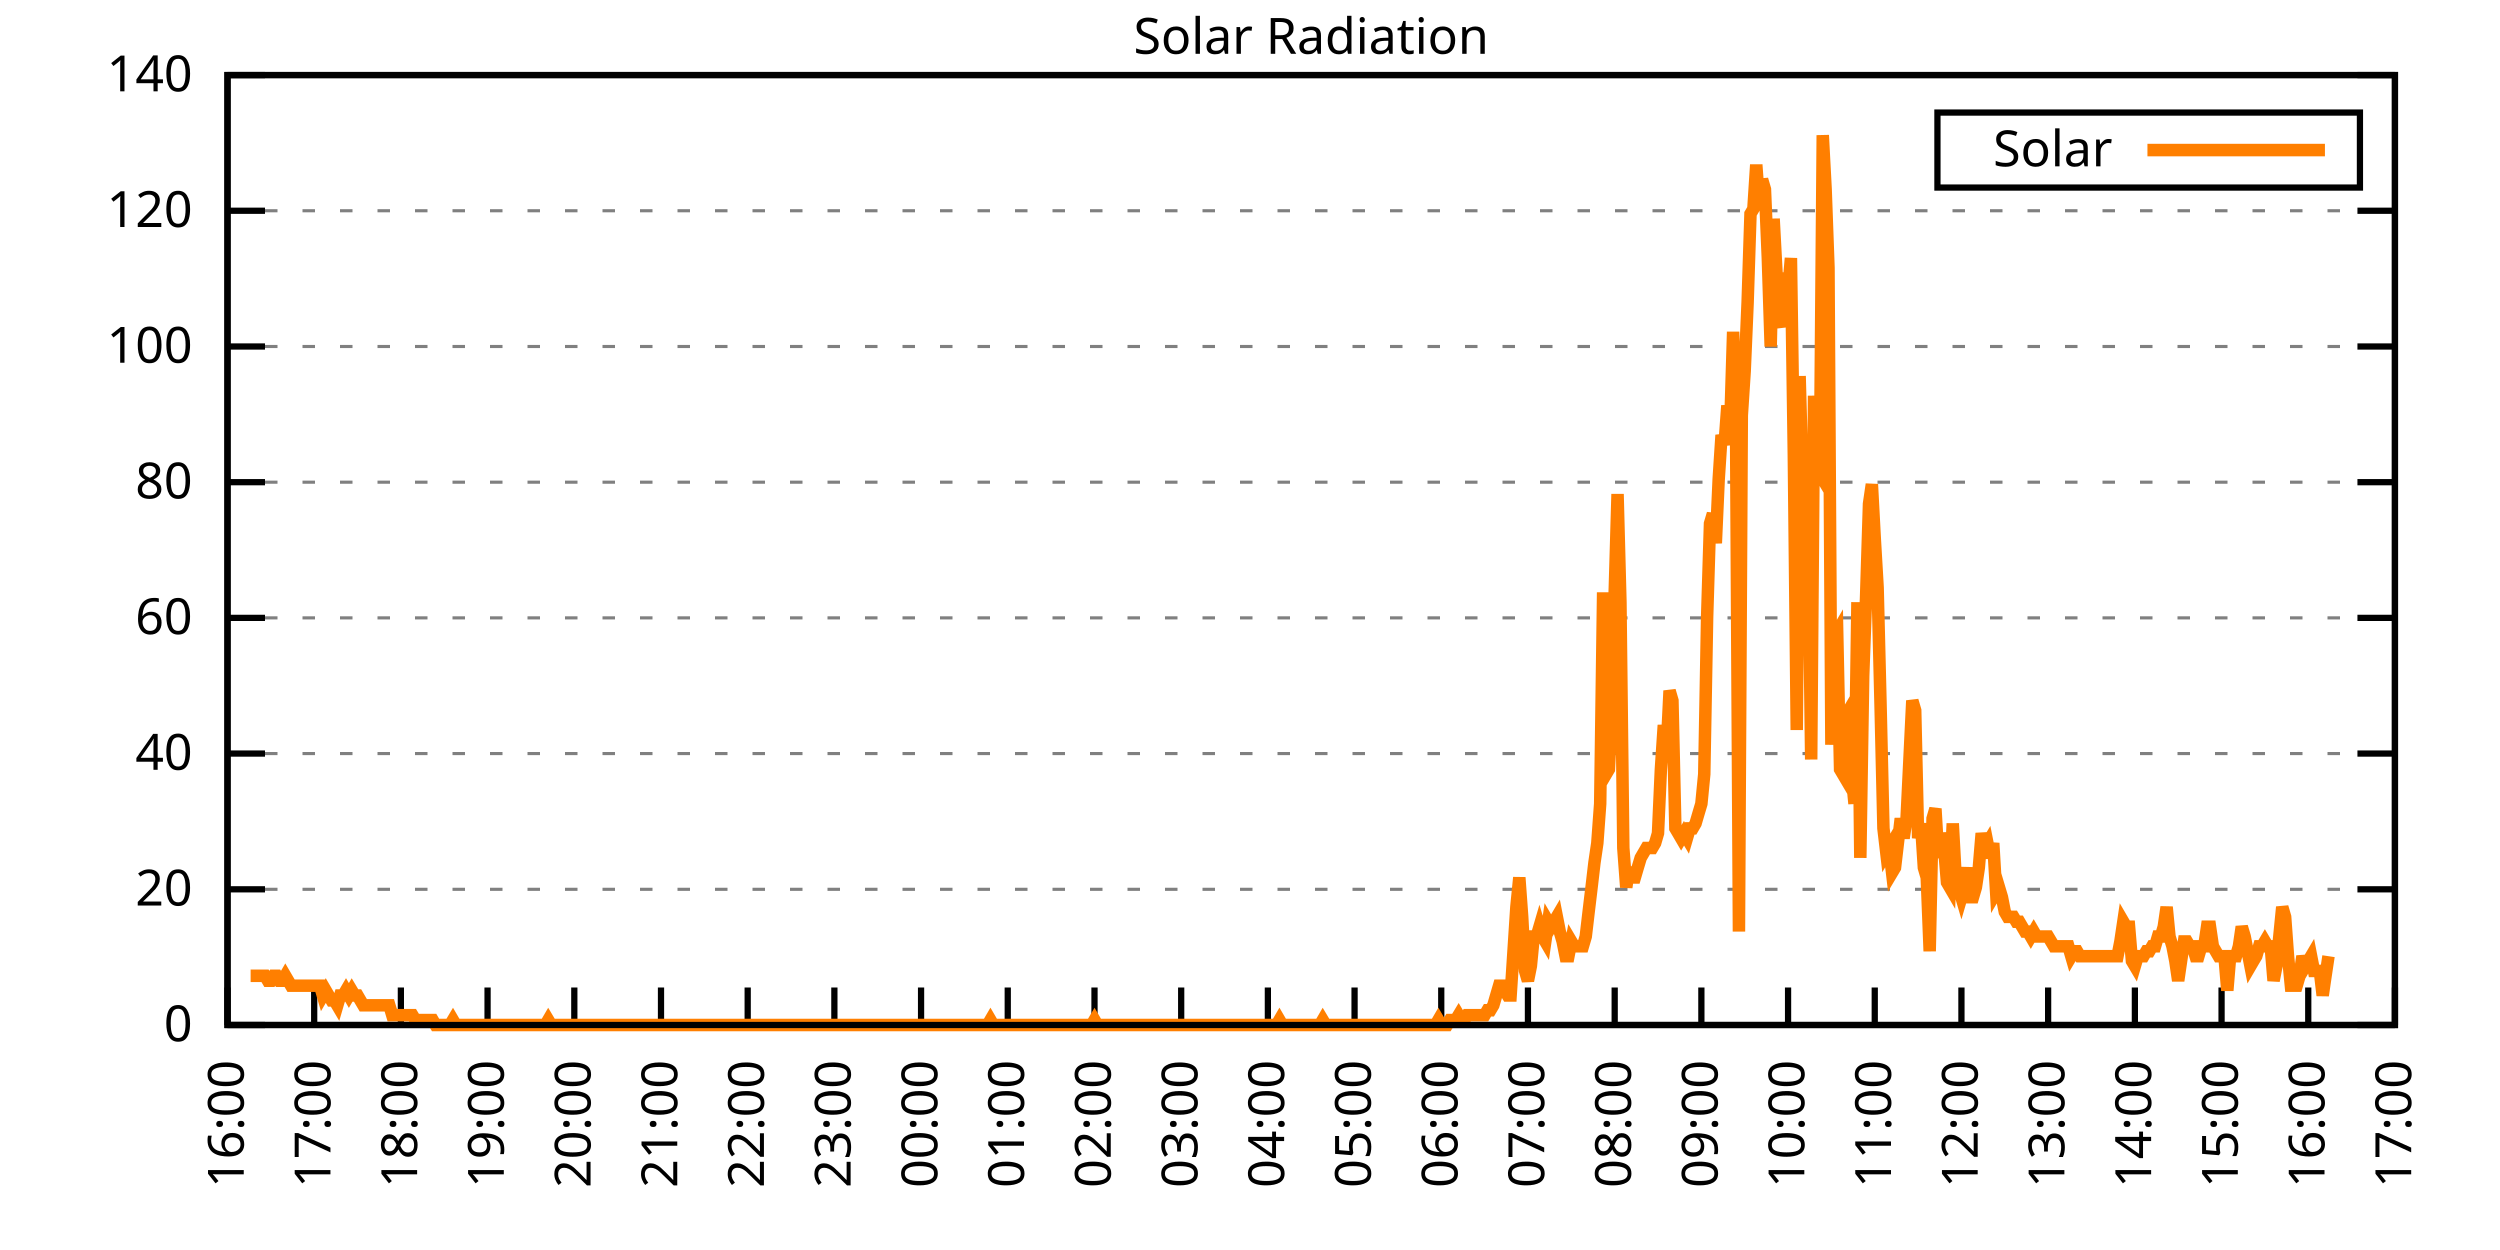
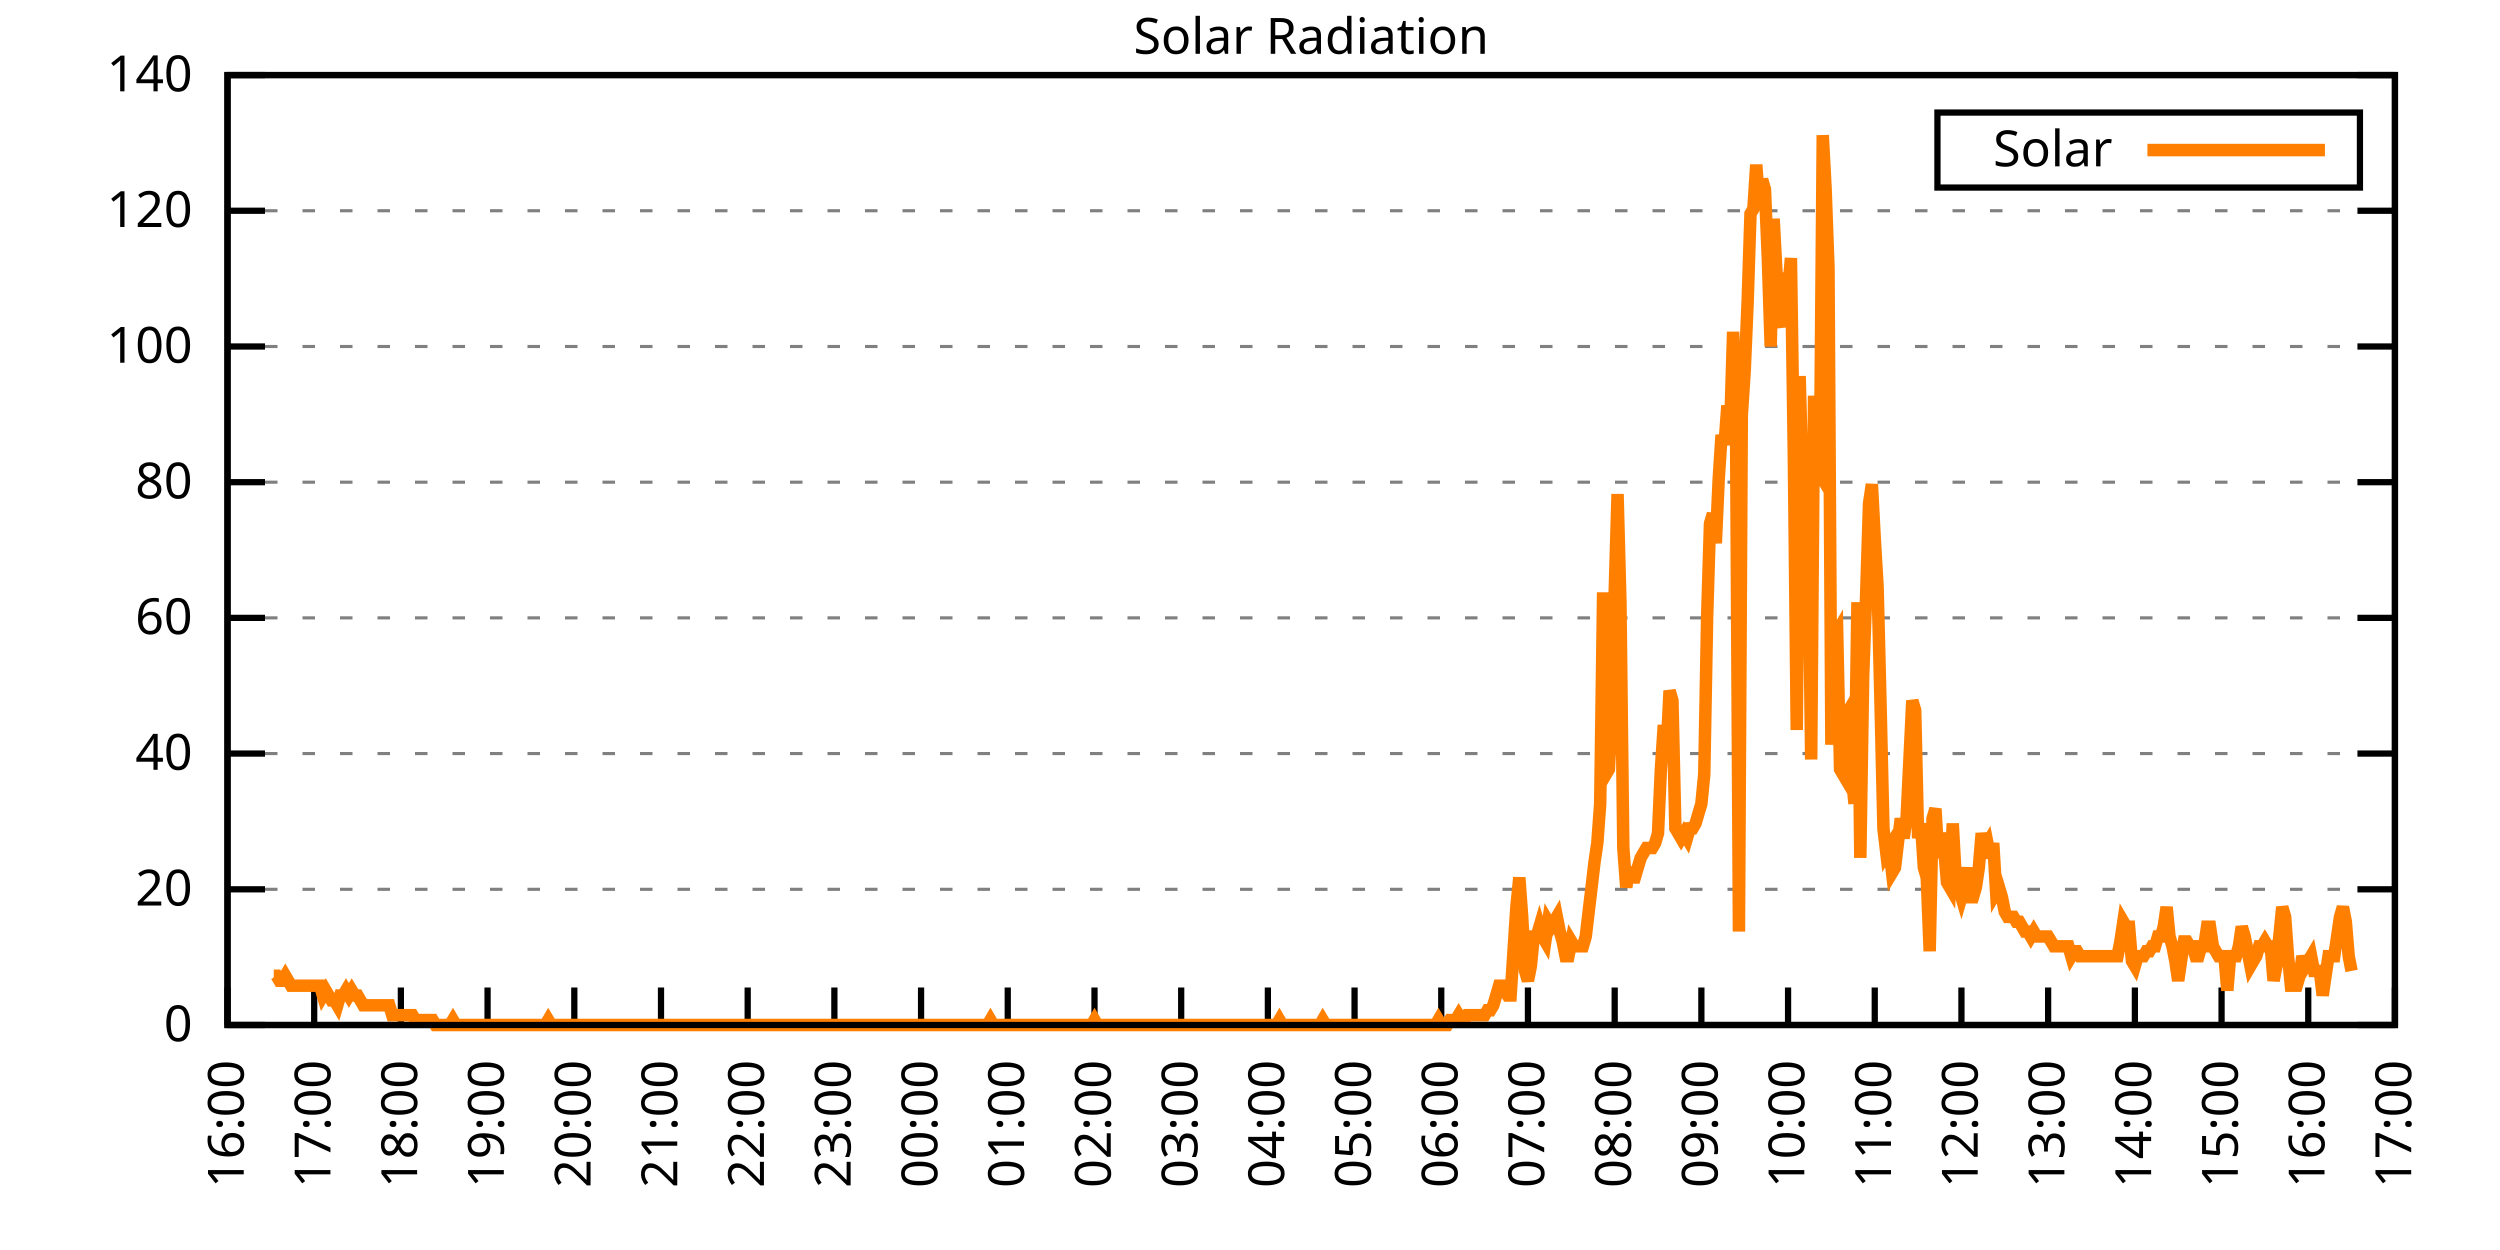
<svg xmlns="http://www.w3.org/2000/svg" xmlns:xlink="http://www.w3.org/1999/xlink" width="400" height="200" viewBox="0 0 400 200">
  <g id="gnuplot_canvas">
    <rect x="0" y="0" width="400" height="200" fill="none" />
    <defs>
      <circle id="gpDot" r="0.5" stroke-width="0.5" stroke="currentColor" />
      <path id="gpPt0" stroke-width="0.333" stroke="currentColor" d="M-1,0 h2 M0,-1 v2" />
      <path id="gpPt1" stroke-width="0.333" stroke="currentColor" d="M-1,-1 L1,1 M1,-1 L-1,1" />
      <path id="gpPt2" stroke-width="0.333" stroke="currentColor" d="M-1,0 L1,0 M0,-1 L0,1 M-1,-1 L1,1 M-1,1 L1,-1" />
      <rect id="gpPt3" stroke-width="0.333" stroke="currentColor" x="-1" y="-1" width="2" height="2" />
      <rect id="gpPt4" stroke-width="0.333" stroke="currentColor" fill="currentColor" x="-1" y="-1" width="2" height="2" />
      <circle id="gpPt5" stroke-width="0.333" stroke="currentColor" cx="0" cy="0" r="1" />
      <use xlink:href="#gpPt5" id="gpPt6" fill="currentColor" stroke="none" />
      <path id="gpPt7" stroke-width="0.333" stroke="currentColor" d="M0,-1.33 L-1.33,0.67 L1.33,0.67 z" />
      <use xlink:href="#gpPt7" id="gpPt8" fill="currentColor" stroke="none" />
      <use xlink:href="#gpPt7" id="gpPt9" stroke="currentColor" transform="rotate(180)" />
      <use xlink:href="#gpPt9" id="gpPt10" fill="currentColor" stroke="none" />
      <use xlink:href="#gpPt3" id="gpPt11" stroke="currentColor" transform="rotate(45)" />
      <use xlink:href="#gpPt11" id="gpPt12" fill="currentColor" stroke="none" />
      <path id="gpPt13" stroke-width="0.333" stroke="currentColor" d="M0,1.330 L1.265,0.411 L0.782,-1.067 L-0.782,-1.076 L-1.265,0.411 z" />
      <use xlink:href="#gpPt13" id="gpPt14" fill="currentColor" stroke="none" />
      <filter id="textbox" filterUnits="objectBoundingBox" x="0" y="0" height="1" width="1">
        <feFlood flood-color="white" flood-opacity="1" result="bgnd" />
        <feComposite in="SourceGraphic" in2="bgnd" operator="atop" />
      </filter>
      <filter id="greybox" filterUnits="objectBoundingBox" x="0" y="0" height="1" width="1">
        <feFlood flood-color="lightgrey" flood-opacity="1" result="grey" />
        <feComposite in="SourceGraphic" in2="grey" operator="atop" />
      </filter>
    </defs>
    <g fill="none" color="white" stroke="currentColor" stroke-width="1.00" stroke-linecap="butt" stroke-linejoin="miter">
</g>
    <g fill="none" color="black" stroke="currentColor" stroke-width="1.00" stroke-linecap="butt" stroke-linejoin="miter">
      <g stroke="none" shape-rendering="crispEdges">
        <polygon fill="rgb(255, 255, 255)" points="36.40,164.00 383.18,164.00 383.18,12.02 36.40,12.02 " />
      </g>
    </g>
    <g fill="none" color="black" stroke="currentColor" stroke-width="1.00" stroke-linecap="butt" stroke-linejoin="miter">
</g>
    <g fill="none" color="black" stroke="black" stroke-width="0.50" stroke-linecap="butt" stroke-linejoin="miter">
</g>
    <g fill="none" color="gray" stroke="currentColor" stroke-width="0.50" stroke-linecap="butt" stroke-linejoin="miter">
      <path stroke="gray" stroke-dasharray="2,4" class="gridline" d="M36.40,164.00 L383.19,164.00  " />
    </g>
    <g fill="none" color="gray" stroke="gray" stroke-width="1.00" stroke-linecap="butt" stroke-linejoin="miter">
</g>
    <g fill="none" color="black" stroke="currentColor" stroke-width="1.00" stroke-linecap="butt" stroke-linejoin="miter">
      <path stroke="black" d="M36.40,164.00 L42.40,164.00 M383.19,164.00 L377.19,164.00  " />
      <g transform="translate(30.80,166.60)" stroke="none" fill="black" font-family="Sans" font-size="8.00" text-anchor="end">
        <text>
          <tspan font-family="Sans"> 0</tspan>
        </text>
      </g>
    </g>
    <g fill="none" color="black" stroke="currentColor" stroke-width="1.00" stroke-linecap="butt" stroke-linejoin="miter">
</g>
    <g fill="none" color="black" stroke="black" stroke-width="0.50" stroke-linecap="butt" stroke-linejoin="miter">
</g>
    <g fill="none" color="gray" stroke="currentColor" stroke-width="0.50" stroke-linecap="butt" stroke-linejoin="miter">
      <path stroke="gray" stroke-dasharray="2,4" class="gridline" d="M36.40,142.29 L383.19,142.29  " />
    </g>
    <g fill="none" color="gray" stroke="gray" stroke-width="1.00" stroke-linecap="butt" stroke-linejoin="miter">
</g>
    <g fill="none" color="black" stroke="currentColor" stroke-width="1.00" stroke-linecap="butt" stroke-linejoin="miter">
      <path stroke="black" d="M36.40,142.29 L42.40,142.29 M383.19,142.29 L377.19,142.29  " />
      <g transform="translate(30.80,144.89)" stroke="none" fill="black" font-family="Sans" font-size="8.00" text-anchor="end">
        <text>
          <tspan font-family="Sans"> 20</tspan>
        </text>
      </g>
    </g>
    <g fill="none" color="black" stroke="currentColor" stroke-width="1.00" stroke-linecap="butt" stroke-linejoin="miter">
</g>
    <g fill="none" color="black" stroke="black" stroke-width="0.50" stroke-linecap="butt" stroke-linejoin="miter">
</g>
    <g fill="none" color="gray" stroke="currentColor" stroke-width="0.50" stroke-linecap="butt" stroke-linejoin="miter">
      <path stroke="gray" stroke-dasharray="2,4" class="gridline" d="M36.40,120.57 L383.19,120.57  " />
    </g>
    <g fill="none" color="gray" stroke="gray" stroke-width="1.00" stroke-linecap="butt" stroke-linejoin="miter">
</g>
    <g fill="none" color="black" stroke="currentColor" stroke-width="1.00" stroke-linecap="butt" stroke-linejoin="miter">
      <path stroke="black" d="M36.40,120.57 L42.40,120.57 M383.19,120.57 L377.19,120.57  " />
      <g transform="translate(30.80,123.17)" stroke="none" fill="black" font-family="Sans" font-size="8.00" text-anchor="end">
        <text>
          <tspan font-family="Sans"> 40</tspan>
        </text>
      </g>
    </g>
    <g fill="none" color="black" stroke="currentColor" stroke-width="1.00" stroke-linecap="butt" stroke-linejoin="miter">
</g>
    <g fill="none" color="black" stroke="black" stroke-width="0.50" stroke-linecap="butt" stroke-linejoin="miter">
</g>
    <g fill="none" color="gray" stroke="currentColor" stroke-width="0.50" stroke-linecap="butt" stroke-linejoin="miter">
      <path stroke="gray" stroke-dasharray="2,4" class="gridline" d="M36.40,98.86 L383.19,98.86  " />
    </g>
    <g fill="none" color="gray" stroke="gray" stroke-width="1.00" stroke-linecap="butt" stroke-linejoin="miter">
</g>
    <g fill="none" color="black" stroke="currentColor" stroke-width="1.00" stroke-linecap="butt" stroke-linejoin="miter">
      <path stroke="black" d="M36.40,98.86 L42.40,98.86 M383.19,98.86 L377.19,98.86  " />
      <g transform="translate(30.80,101.46)" stroke="none" fill="black" font-family="Sans" font-size="8.00" text-anchor="end">
        <text>
          <tspan font-family="Sans"> 60</tspan>
        </text>
      </g>
    </g>
    <g fill="none" color="black" stroke="currentColor" stroke-width="1.00" stroke-linecap="butt" stroke-linejoin="miter">
</g>
    <g fill="none" color="black" stroke="black" stroke-width="0.50" stroke-linecap="butt" stroke-linejoin="miter">
</g>
    <g fill="none" color="gray" stroke="currentColor" stroke-width="0.50" stroke-linecap="butt" stroke-linejoin="miter">
      <path stroke="gray" stroke-dasharray="2,4" class="gridline" d="M36.40,77.15 L383.19,77.15  " />
    </g>
    <g fill="none" color="gray" stroke="gray" stroke-width="1.00" stroke-linecap="butt" stroke-linejoin="miter">
</g>
    <g fill="none" color="black" stroke="currentColor" stroke-width="1.00" stroke-linecap="butt" stroke-linejoin="miter">
      <path stroke="black" d="M36.40,77.15 L42.40,77.15 M383.19,77.15 L377.19,77.15  " />
      <g transform="translate(30.80,79.75)" stroke="none" fill="black" font-family="Sans" font-size="8.00" text-anchor="end">
        <text>
          <tspan font-family="Sans"> 80</tspan>
        </text>
      </g>
    </g>
    <g fill="none" color="black" stroke="currentColor" stroke-width="1.00" stroke-linecap="butt" stroke-linejoin="miter">
</g>
    <g fill="none" color="black" stroke="black" stroke-width="0.50" stroke-linecap="butt" stroke-linejoin="miter">
</g>
    <g fill="none" color="gray" stroke="currentColor" stroke-width="0.50" stroke-linecap="butt" stroke-linejoin="miter">
      <path stroke="gray" stroke-dasharray="2,4" class="gridline" d="M36.40,55.44 L383.19,55.44  " />
    </g>
    <g fill="none" color="gray" stroke="gray" stroke-width="1.00" stroke-linecap="butt" stroke-linejoin="miter">
</g>
    <g fill="none" color="black" stroke="currentColor" stroke-width="1.00" stroke-linecap="butt" stroke-linejoin="miter">
      <path stroke="black" d="M36.40,55.44 L42.40,55.44 M383.19,55.44 L377.19,55.44  " />
      <g transform="translate(30.80,58.04)" stroke="none" fill="black" font-family="Sans" font-size="8.00" text-anchor="end">
        <text>
          <tspan font-family="Sans"> 100</tspan>
        </text>
      </g>
    </g>
    <g fill="none" color="black" stroke="currentColor" stroke-width="1.00" stroke-linecap="butt" stroke-linejoin="miter">
</g>
    <g fill="none" color="black" stroke="black" stroke-width="0.50" stroke-linecap="butt" stroke-linejoin="miter">
</g>
    <g fill="none" color="gray" stroke="currentColor" stroke-width="0.50" stroke-linecap="butt" stroke-linejoin="miter">
      <path stroke="gray" stroke-dasharray="2,4" class="gridline" d="M36.40,33.72 L383.19,33.72  " />
    </g>
    <g fill="none" color="gray" stroke="gray" stroke-width="1.00" stroke-linecap="butt" stroke-linejoin="miter">
</g>
    <g fill="none" color="black" stroke="currentColor" stroke-width="1.00" stroke-linecap="butt" stroke-linejoin="miter">
      <path stroke="black" d="M36.40,33.72 L42.40,33.72 M383.19,33.72 L377.19,33.72  " />
      <g transform="translate(30.80,36.32)" stroke="none" fill="black" font-family="Sans" font-size="8.00" text-anchor="end">
        <text>
          <tspan font-family="Sans"> 120</tspan>
        </text>
      </g>
    </g>
    <g fill="none" color="black" stroke="currentColor" stroke-width="1.00" stroke-linecap="butt" stroke-linejoin="miter">
</g>
    <g fill="none" color="black" stroke="black" stroke-width="0.50" stroke-linecap="butt" stroke-linejoin="miter">
</g>
    <g fill="none" color="gray" stroke="currentColor" stroke-width="0.50" stroke-linecap="butt" stroke-linejoin="miter">
      <path stroke="gray" stroke-dasharray="2,4" class="gridline" d="M36.40,12.01 L383.19,12.01  " />
    </g>
    <g fill="none" color="gray" stroke="gray" stroke-width="1.00" stroke-linecap="butt" stroke-linejoin="miter">
</g>
    <g fill="none" color="black" stroke="currentColor" stroke-width="1.00" stroke-linecap="butt" stroke-linejoin="miter">
      <path stroke="black" d="M36.40,12.01 L42.40,12.01 M383.19,12.01 L377.19,12.01  " />
      <g transform="translate(30.80,14.61)" stroke="none" fill="black" font-family="Sans" font-size="8.00" text-anchor="end">
        <text>
          <tspan font-family="Sans"> 140</tspan>
        </text>
      </g>
    </g>
    <g fill="none" color="black" stroke="currentColor" stroke-width="1.00" stroke-linecap="butt" stroke-linejoin="miter">
      <path stroke="black" d="M36.40,164.00 L36.40,158.00  " />
      <g transform="translate(39.00,169.60) rotate(270.00)" stroke="none" fill="black" font-family="Sans" font-size="8.00" text-anchor="end">
        <text>
          <tspan font-family="Sans">16:00</tspan>
        </text>
      </g>
    </g>
    <g fill="none" color="black" stroke="currentColor" stroke-width="1.00" stroke-linecap="butt" stroke-linejoin="miter">
      <path stroke="black" d="M50.27,164.00 L50.27,158.00  " />
      <g transform="translate(52.87,169.60) rotate(270.00)" stroke="none" fill="black" font-family="Sans" font-size="8.00" text-anchor="end">
        <text>
          <tspan font-family="Sans">17:00</tspan>
        </text>
      </g>
    </g>
    <g fill="none" color="black" stroke="currentColor" stroke-width="1.00" stroke-linecap="butt" stroke-linejoin="miter">
      <path stroke="black" d="M64.14,164.00 L64.14,158.00  " />
      <g transform="translate(66.74,169.60) rotate(270.00)" stroke="none" fill="black" font-family="Sans" font-size="8.00" text-anchor="end">
        <text>
          <tspan font-family="Sans">18:00</tspan>
        </text>
      </g>
    </g>
    <g fill="none" color="black" stroke="currentColor" stroke-width="1.00" stroke-linecap="butt" stroke-linejoin="miter">
      <path stroke="black" d="M78.01,164.00 L78.01,158.00  " />
      <g transform="translate(80.61,169.60) rotate(270.00)" stroke="none" fill="black" font-family="Sans" font-size="8.00" text-anchor="end">
        <text>
          <tspan font-family="Sans">19:00</tspan>
        </text>
      </g>
    </g>
    <g fill="none" color="black" stroke="currentColor" stroke-width="1.00" stroke-linecap="butt" stroke-linejoin="miter">
      <path stroke="black" d="M91.89,164.00 L91.89,158.00  " />
      <g transform="translate(94.49,169.60) rotate(270.00)" stroke="none" fill="black" font-family="Sans" font-size="8.00" text-anchor="end">
        <text>
          <tspan font-family="Sans">20:00</tspan>
        </text>
      </g>
    </g>
    <g fill="none" color="black" stroke="currentColor" stroke-width="1.00" stroke-linecap="butt" stroke-linejoin="miter">
      <path stroke="black" d="M105.76,164.00 L105.76,158.00  " />
      <g transform="translate(108.36,169.60) rotate(270.00)" stroke="none" fill="black" font-family="Sans" font-size="8.00" text-anchor="end">
        <text>
          <tspan font-family="Sans">21:00</tspan>
        </text>
      </g>
    </g>
    <g fill="none" color="black" stroke="currentColor" stroke-width="1.00" stroke-linecap="butt" stroke-linejoin="miter">
      <path stroke="black" d="M119.63,164.00 L119.63,158.00  " />
      <g transform="translate(122.23,169.60) rotate(270.00)" stroke="none" fill="black" font-family="Sans" font-size="8.00" text-anchor="end">
        <text>
          <tspan font-family="Sans">22:00</tspan>
        </text>
      </g>
    </g>
    <g fill="none" color="black" stroke="currentColor" stroke-width="1.00" stroke-linecap="butt" stroke-linejoin="miter">
      <path stroke="black" d="M133.50,164.00 L133.50,158.00  " />
      <g transform="translate(136.10,169.60) rotate(270.00)" stroke="none" fill="black" font-family="Sans" font-size="8.00" text-anchor="end">
        <text>
          <tspan font-family="Sans">23:00</tspan>
        </text>
      </g>
    </g>
    <g fill="none" color="black" stroke="currentColor" stroke-width="1.00" stroke-linecap="butt" stroke-linejoin="miter">
      <path stroke="black" d="M147.37,164.00 L147.37,158.00  " />
      <g transform="translate(149.97,169.60) rotate(270.00)" stroke="none" fill="black" font-family="Sans" font-size="8.00" text-anchor="end">
        <text>
          <tspan font-family="Sans">00:00</tspan>
        </text>
      </g>
    </g>
    <g fill="none" color="black" stroke="currentColor" stroke-width="1.00" stroke-linecap="butt" stroke-linejoin="miter">
      <path stroke="black" d="M161.24,164.00 L161.24,158.00  " />
      <g transform="translate(163.84,169.60) rotate(270.00)" stroke="none" fill="black" font-family="Sans" font-size="8.00" text-anchor="end">
        <text>
          <tspan font-family="Sans">01:00</tspan>
        </text>
      </g>
    </g>
    <g fill="none" color="black" stroke="currentColor" stroke-width="1.00" stroke-linecap="butt" stroke-linejoin="miter">
      <path stroke="black" d="M175.12,164.00 L175.12,158.00  " />
      <g transform="translate(177.72,169.60) rotate(270.00)" stroke="none" fill="black" font-family="Sans" font-size="8.00" text-anchor="end">
        <text>
          <tspan font-family="Sans">02:00</tspan>
        </text>
      </g>
    </g>
    <g fill="none" color="black" stroke="currentColor" stroke-width="1.00" stroke-linecap="butt" stroke-linejoin="miter">
      <path stroke="black" d="M188.99,164.00 L188.99,158.00  " />
      <g transform="translate(191.59,169.60) rotate(270.00)" stroke="none" fill="black" font-family="Sans" font-size="8.00" text-anchor="end">
        <text>
          <tspan font-family="Sans">03:00</tspan>
        </text>
      </g>
    </g>
    <g fill="none" color="black" stroke="currentColor" stroke-width="1.00" stroke-linecap="butt" stroke-linejoin="miter">
      <path stroke="black" d="M202.86,164.00 L202.86,158.00  " />
      <g transform="translate(205.46,169.60) rotate(270.00)" stroke="none" fill="black" font-family="Sans" font-size="8.00" text-anchor="end">
        <text>
          <tspan font-family="Sans">04:00</tspan>
        </text>
      </g>
    </g>
    <g fill="none" color="black" stroke="currentColor" stroke-width="1.00" stroke-linecap="butt" stroke-linejoin="miter">
      <path stroke="black" d="M216.73,164.00 L216.73,158.00  " />
      <g transform="translate(219.33,169.60) rotate(270.00)" stroke="none" fill="black" font-family="Sans" font-size="8.00" text-anchor="end">
        <text>
          <tspan font-family="Sans">05:00</tspan>
        </text>
      </g>
    </g>
    <g fill="none" color="black" stroke="currentColor" stroke-width="1.00" stroke-linecap="butt" stroke-linejoin="miter">
      <path stroke="black" d="M230.60,164.00 L230.60,158.00  " />
      <g transform="translate(233.20,169.60) rotate(270.00)" stroke="none" fill="black" font-family="Sans" font-size="8.00" text-anchor="end">
        <text>
          <tspan font-family="Sans">06:00</tspan>
        </text>
      </g>
    </g>
    <g fill="none" color="black" stroke="currentColor" stroke-width="1.00" stroke-linecap="butt" stroke-linejoin="miter">
      <path stroke="black" d="M244.47,164.00 L244.47,158.00  " />
      <g transform="translate(247.07,169.60) rotate(270.00)" stroke="none" fill="black" font-family="Sans" font-size="8.00" text-anchor="end">
        <text>
          <tspan font-family="Sans">07:00</tspan>
        </text>
      </g>
    </g>
    <g fill="none" color="black" stroke="currentColor" stroke-width="1.00" stroke-linecap="butt" stroke-linejoin="miter">
      <path stroke="black" d="M258.35,164.00 L258.35,158.00  " />
      <g transform="translate(260.95,169.60) rotate(270.00)" stroke="none" fill="black" font-family="Sans" font-size="8.00" text-anchor="end">
        <text>
          <tspan font-family="Sans">08:00</tspan>
        </text>
      </g>
    </g>
    <g fill="none" color="black" stroke="currentColor" stroke-width="1.00" stroke-linecap="butt" stroke-linejoin="miter">
      <path stroke="black" d="M272.22,164.00 L272.22,158.00  " />
      <g transform="translate(274.82,169.60) rotate(270.00)" stroke="none" fill="black" font-family="Sans" font-size="8.00" text-anchor="end">
        <text>
          <tspan font-family="Sans">09:00</tspan>
        </text>
      </g>
    </g>
    <g fill="none" color="black" stroke="currentColor" stroke-width="1.00" stroke-linecap="butt" stroke-linejoin="miter">
      <path stroke="black" d="M286.09,164.00 L286.09,158.00  " />
      <g transform="translate(288.69,169.60) rotate(270.00)" stroke="none" fill="black" font-family="Sans" font-size="8.00" text-anchor="end">
        <text>
          <tspan font-family="Sans">10:00</tspan>
        </text>
      </g>
    </g>
    <g fill="none" color="black" stroke="currentColor" stroke-width="1.00" stroke-linecap="butt" stroke-linejoin="miter">
      <path stroke="black" d="M299.96,164.00 L299.96,158.00  " />
      <g transform="translate(302.56,169.60) rotate(270.00)" stroke="none" fill="black" font-family="Sans" font-size="8.00" text-anchor="end">
        <text>
          <tspan font-family="Sans">11:00</tspan>
        </text>
      </g>
    </g>
    <g fill="none" color="black" stroke="currentColor" stroke-width="1.00" stroke-linecap="butt" stroke-linejoin="miter">
      <path stroke="black" d="M313.83,164.00 L313.83,158.00  " />
      <g transform="translate(316.43,169.60) rotate(270.00)" stroke="none" fill="black" font-family="Sans" font-size="8.00" text-anchor="end">
        <text>
          <tspan font-family="Sans">12:00</tspan>
        </text>
      </g>
    </g>
    <g fill="none" color="black" stroke="currentColor" stroke-width="1.00" stroke-linecap="butt" stroke-linejoin="miter">
      <path stroke="black" d="M327.70,164.00 L327.70,158.00  " />
      <g transform="translate(330.30,169.60) rotate(270.00)" stroke="none" fill="black" font-family="Sans" font-size="8.00" text-anchor="end">
        <text>
          <tspan font-family="Sans">13:00</tspan>
        </text>
      </g>
    </g>
    <g fill="none" color="black" stroke="currentColor" stroke-width="1.00" stroke-linecap="butt" stroke-linejoin="miter">
      <path stroke="black" d="M341.58,164.00 L341.58,158.00  " />
      <g transform="translate(344.18,169.60) rotate(270.00)" stroke="none" fill="black" font-family="Sans" font-size="8.00" text-anchor="end">
        <text>
          <tspan font-family="Sans">14:00</tspan>
        </text>
      </g>
    </g>
    <g fill="none" color="black" stroke="currentColor" stroke-width="1.00" stroke-linecap="butt" stroke-linejoin="miter">
      <path stroke="black" d="M355.45,164.00 L355.45,158.00  " />
      <g transform="translate(358.05,169.60) rotate(270.00)" stroke="none" fill="black" font-family="Sans" font-size="8.00" text-anchor="end">
        <text>
          <tspan font-family="Sans">15:00</tspan>
        </text>
      </g>
    </g>
    <g fill="none" color="black" stroke="currentColor" stroke-width="1.00" stroke-linecap="butt" stroke-linejoin="miter">
      <path stroke="black" d="M369.32,164.00 L369.32,158.00  " />
      <g transform="translate(371.92,169.60) rotate(270.00)" stroke="none" fill="black" font-family="Sans" font-size="8.00" text-anchor="end">
        <text>
          <tspan font-family="Sans">16:00</tspan>
        </text>
      </g>
    </g>
    <g fill="none" color="black" stroke="currentColor" stroke-width="1.00" stroke-linecap="butt" stroke-linejoin="miter">
      <path stroke="black" d="M383.19,164.00 L383.19,158.00  " />
      <g transform="translate(385.79,169.60) rotate(270.00)" stroke="none" fill="black" font-family="Sans" font-size="8.00" text-anchor="end">
        <text>
          <tspan font-family="Sans">17:00</tspan>
        </text>
      </g>
    </g>
    <g fill="none" color="black" stroke="currentColor" stroke-width="1.00" stroke-linecap="butt" stroke-linejoin="miter">
</g>
    <g fill="none" color="black" stroke="currentColor" stroke-width="1.00" stroke-linecap="butt" stroke-linejoin="miter">
      <path stroke="black" d="M36.40,12.01 L36.40,164.00 L383.19,164.00 L383.19,12.01 L36.40,12.01 Z  " />
    </g>
    <g fill="none" color="black" stroke="currentColor" stroke-width="1.00" stroke-linecap="butt" stroke-linejoin="miter">
</g>
    <g fill="none" color="black" stroke="currentColor" stroke-width="1.00" stroke-linecap="butt" stroke-linejoin="miter">
      <path stroke="black" d="M309.99,30.01 L309.99,18.01 L377.59,18.01 L377.59,30.01 L309.99,30.01 Z  " />
    </g>
    <g id="Solar_Radiation_plot_1">
      <g fill="none" color="white" stroke="black" stroke-width="2.00" stroke-linecap="butt" stroke-linejoin="miter">
</g>
      <g fill="none" color="black" stroke="currentColor" stroke-width="2.00" stroke-linecap="butt" stroke-linejoin="miter">
        <g transform="translate(337.99,26.61)" stroke="none" fill="black" font-family="Sans" font-size="8.00" text-anchor="end">
          <text>
            <tspan font-family="Sans">Solar</tspan>
          </text>
        </g>
      </g>
      <g fill="none" color="black" stroke="currentColor" stroke-width="2.00" stroke-linecap="butt" stroke-linejoin="miter">
-         <path stroke="rgb(255, 127,   0)" d="M343.59,24.01 L371.99,24.01 M40.10,156.13 L40.56,156.13 L41.02,156.13 L41.49,156.13 L41.95,156.13 L42.41,156.13   L42.87,156.92 L43.34,156.92 L43.80,156.13 L44.26,156.13 L44.72,156.92 L45.19,156.92 L45.65,156.13 L46.11,156.92   L46.57,157.71 L47.03,157.71 L47.50,157.71 L47.96,157.71 L48.42,157.71 L48.88,157.71 L49.35,157.71 L49.81,157.71   L50.27,157.71 L50.73,157.71 L51.20,157.71 L51.66,159.28 L52.12,158.49 L52.58,159.28 L53.05,160.07 L53.51,160.07   L53.97,160.85 L54.43,159.28 L54.90,159.28 L55.36,158.49 L55.82,159.28 L56.28,158.49 L56.75,159.28 L57.21,159.28   L57.67,160.07 L58.13,160.85 L58.59,160.85 L59.06,160.85 L59.52,160.85 L59.98,160.85 L60.44,160.85 L60.91,160.85   L61.37,160.85 L61.83,160.85 L62.29,160.85 L62.76,162.43 L63.22,162.43 L63.68,162.43 L64.14,162.43 L64.61,162.43   L65.07,162.43 L65.53,162.43 L65.99,162.43 L66.46,163.21 L66.92,163.21 L67.38,163.21 L67.84,163.21 L68.30,163.21   L68.77,163.21 L69.23,163.21 L69.69,164.00 L70.15,164.00 L70.62,164.00 L71.08,164.00 L71.54,164.00 L72.00,164.00   L72.47,163.21 L72.93,164.00 L73.39,164.00 L73.85,164.00 L74.32,164.00 L74.78,164.00 L75.24,164.00 L75.70,164.00   L76.17,164.00 L76.63,164.00 L77.09,164.00 L77.55,164.00 L78.01,164.00 L78.48,164.00 L78.94,164.00 L79.40,164.00   L79.86,164.00 L80.33,164.00 L80.79,164.00 L81.25,164.00 L81.71,164.00 L82.18,164.00 L82.64,164.00 L83.10,164.00   L83.56,164.00 L84.03,164.00 L84.49,164.00 L84.95,164.00 L85.41,164.00 L85.88,164.00 L86.34,164.00 L86.80,164.00   L87.26,164.00 L87.72,163.21 L88.19,164.00 L88.65,164.00 L89.11,164.00 L89.57,164.00 L90.04,164.00 L90.50,164.00   L90.96,164.00 L91.42,164.00 L91.89,164.00 L92.35,164.00 L92.81,164.00 L93.27,164.00 L93.74,164.00 L94.20,164.00   L94.66,164.00 L95.12,164.00 L95.59,164.00 L96.05,164.00 L96.51,164.00 L96.97,164.00 L97.44,164.00 L97.90,164.00   L98.36,164.00 L98.82,164.00 L99.28,164.00 L99.75,164.00 L100.21,164.00 L100.67,164.00 L101.13,164.00 L101.60,164.00   L102.06,164.00 L102.52,164.00 L102.98,164.00 L103.45,164.00 L103.91,164.00 L104.37,164.00 L104.83,164.00 L105.30,164.00   L105.76,164.00 L106.22,164.00 L106.68,164.00 L107.15,164.00 L107.61,164.00 L108.07,164.00 L108.53,164.00 L108.99,164.00   L109.46,164.00 L109.92,164.00 L110.38,164.00 L110.84,164.00 L111.31,164.00 L111.77,164.00 L112.23,164.00 L112.69,164.00   L113.16,164.00 L113.62,164.00 L114.08,164.00 L114.54,164.00 L115.01,164.00 L115.47,164.00 L115.93,164.00 L116.39,164.00   L116.86,164.00 L117.32,164.00 L117.78,164.00 L118.24,164.00 L118.70,164.00 L119.17,164.00 L119.63,164.00 L120.09,164.00   L120.55,164.00 L121.02,164.00 L121.48,164.00 L121.94,164.00 L122.40,164.00 L122.87,164.00 L123.33,164.00 L123.79,164.00   L124.25,164.00 L124.72,164.00 L125.18,164.00 L125.64,164.00 L126.10,164.00 L126.57,164.00 L127.03,164.00 L127.49,164.00   L127.95,164.00 L128.41,164.00 L128.88,164.00 L129.34,164.00 L129.80,164.00 L130.26,164.00 L130.73,164.00 L131.19,164.00   L131.65,164.00 L132.11,164.00 L132.58,164.00 L133.04,164.00 L133.50,164.00 L133.96,164.00 L134.43,164.00 L134.89,164.00   L135.35,164.00 L135.81,164.00 L136.28,164.00 L136.74,164.00 L137.20,164.00 L137.66,164.00 L138.13,164.00 L138.59,164.00   L139.05,164.00 L139.51,164.00 L139.97,164.00 L140.44,164.00 L140.90,164.00 L141.36,164.00 L141.82,164.00 L142.29,164.00   L142.75,164.00 L143.21,164.00 L143.67,164.00 L144.14,164.00 L144.60,164.00 L145.06,164.00 L145.52,164.00 L145.99,164.00   L146.45,164.00 L146.91,164.00 L147.37,164.00 L147.84,164.00 L148.30,164.00 L148.76,164.00 L149.22,164.00 L149.68,164.00   L150.15,164.00 L150.61,164.00 L151.07,164.00 L151.53,164.00 L152.00,164.00 L152.46,164.00 L152.92,164.00 L153.38,164.00   L153.85,164.00 L154.31,164.00 L154.77,164.00 L155.23,164.00 L155.70,164.00 L156.16,164.00 L156.62,164.00 L157.08,164.00   L157.55,164.00 L158.01,164.00 L158.47,163.21 L158.93,164.00 L159.39,164.00 L159.86,164.00 L160.32,164.00 L160.78,164.00   L161.24,164.00 L161.71,164.00 L162.17,164.00 L162.63,164.00 L163.09,164.00 L163.56,164.00 L164.02,164.00 L164.48,164.00   L164.94,164.00 L165.41,164.00 L165.87,164.00 L166.33,164.00 L166.79,164.00 L167.26,164.00 L167.72,164.00 L168.18,164.00   L168.64,164.00 L169.10,164.00 L169.57,164.00 L170.03,164.00 L170.49,164.00 L170.95,164.00 L171.42,164.00 L171.88,164.00   L172.34,164.00 L172.80,164.00 L173.27,164.00 L173.73,164.00 L174.19,164.00 L174.65,164.00 L175.12,163.21 L175.58,164.00   L176.04,164.00 L176.50,164.00 L176.97,164.00 L177.43,164.00 L177.89,164.00 L178.35,164.00 L178.82,164.00 L179.28,164.00   L179.74,164.00 L180.20,164.00 L180.66,164.00 L181.13,164.00 L181.59,164.00 L182.05,164.00 L182.51,164.00 L182.98,164.00   L183.44,164.00 L183.90,164.00 L184.36,164.00 L184.83,164.00 L185.29,164.00 L185.75,164.00 L186.21,164.00 L186.68,164.00   L187.14,164.00 L187.60,164.00 L188.06,164.00 L188.53,164.00 L188.99,164.00 L189.45,164.00 L189.91,164.00 L190.37,164.00   L190.84,164.00 L191.30,164.00 L191.76,164.00 L192.22,164.00 L192.69,164.00 L193.15,164.00 L193.61,164.00 L194.07,164.00   L194.54,164.00 L195.00,164.00 L195.46,164.00 L195.92,164.00 L196.39,164.00 L196.85,164.00 L197.31,164.00 L197.77,164.00   L198.24,164.00 L198.70,164.00 L199.16,164.00 L199.62,164.00 L200.08,164.00 L200.55,164.00 L201.01,164.00 L201.47,164.00   L201.93,164.00 L202.40,164.00 L202.86,164.00 L203.32,164.00 L203.78,164.00 L204.25,164.00 L204.71,163.21 L205.17,164.00   L205.63,164.00 L206.10,164.00 L206.56,164.00 L207.02,164.00 L207.48,164.00 L207.95,164.00 L208.41,164.00 L208.87,164.00   L209.33,164.00 L209.80,164.00 L210.26,164.00 L210.72,164.00 L211.18,164.00 L211.64,163.21 L212.11,164.00 L212.57,164.00   L213.03,164.00 L213.49,164.00 L213.96,164.00 L214.42,164.00 L214.88,164.00 L215.34,164.00 L215.81,164.00 L216.27,164.00   L216.73,164.00 L217.19,164.00 L217.66,164.00 L218.12,164.00 L218.58,164.00 L219.04,164.00 L219.51,164.00 L219.97,164.00   L220.43,164.00 L220.89,164.00 L221.35,164.00 L221.82,164.00 L222.28,164.00 L222.74,164.00 L223.20,164.00 L223.67,164.00   L224.13,164.00 L224.59,164.00 L225.05,164.00 L225.52,164.00 L225.98,164.00 L226.44,164.00 L226.90,164.00 L227.37,164.00   L227.83,164.00 L228.29,164.00 L228.75,164.00 L229.22,164.00 L229.68,164.00 L230.14,163.21 L230.60,164.00 L231.06,164.00   L231.53,164.00 L231.99,163.21 L232.45,163.21 L232.91,163.21 L233.38,162.43 L233.84,163.21 L234.30,163.21 L234.76,162.43   L235.23,162.43 L235.69,162.43 L236.15,162.43 L236.61,162.43 L237.08,162.43 L237.54,162.43 L238.00,161.64 L238.46,161.64   L238.93,160.85 L239.39,159.28 L239.85,157.71 L240.31,157.71 L240.77,158.49 L241.24,159.28 L241.70,159.28 L242.16,152.20   L242.62,145.12 L243.09,140.40 L243.55,146.70 L244.01,155.35 L244.47,156.92 L244.94,154.56 L245.40,149.84 L245.86,149.84   L246.32,148.27 L246.79,149.84 L247.25,150.63 L247.71,147.48 L248.17,148.27 L248.64,147.48 L249.10,146.70 L249.56,149.05   L250.02,150.63 L250.49,152.99 L250.95,152.99 L251.41,150.63 L251.87,151.41 L252.33,151.41 L252.80,151.41 L253.26,151.41   L253.72,149.84 L254.18,145.91 L254.65,141.98 L255.11,138.04 L255.57,134.90 L256.03,128.60 L256.50,94.78 L256.96,123.88   L257.42,123.10 L257.88,113.66 L258.35,94.78 L258.81,79.05 L259.27,96.35 L259.73,135.68 L260.20,141.98 L260.66,138.83   L261.12,140.40 L261.58,140.40 L262.04,138.83 L262.51,137.26 L262.97,136.47 L263.43,135.68 L263.89,135.68 L264.36,135.68   L264.82,134.90 L265.28,133.32 L265.74,123.10 L266.21,116.02 L266.67,119.95 L267.13,110.51 L267.59,112.09 L268.06,132.54   L268.52,133.32 L268.98,134.11 L269.44,133.32 L269.91,134.11 L270.37,132.54 L270.83,132.54 L271.29,131.75 L271.75,130.18   L272.22,128.60 L272.68,123.88 L273.14,98.71 L273.60,83.77 L274.07,82.19 L274.53,86.91 L274.99,76.69 L275.45,69.61   L275.92,71.18 L276.38,64.89 L276.84,68.04 L277.30,53.09 L277.77,68.82 L278.23,149.05 L278.69,66.46 L279.15,59.38   L279.62,48.37 L280.08,34.21 L280.54,33.43 L281.00,26.35 L281.46,32.64 L281.93,28.71 L282.39,30.28 L282.85,41.29   L283.31,55.45 L283.78,35.00 L284.24,43.65 L284.70,50.73 L285.16,52.30 L285.63,43.65 L286.09,46.80 L286.55,41.29   L287.01,72.76 L287.48,116.80 L287.94,60.17 L288.40,76.69 L288.86,79.05 L289.33,85.34 L289.79,121.52 L290.25,63.32   L290.71,75.12 L291.18,75.90 L291.64,21.63 L292.10,30.28 L292.56,42.87 L293.02,119.16 L293.49,101.86 L293.95,101.07   L294.41,123.10 L294.87,123.88 L295.34,114.44 L295.80,113.66 L296.26,123.88 L296.72,128.60 L297.19,96.35 L297.65,137.26   L298.11,108.15 L298.57,95.57 L299.04,80.62 L299.50,77.48 L299.96,86.13 L300.42,93.99 L300.89,112.87 L301.35,132.54   L301.81,136.47 L302.27,135.68 L302.73,139.62 L303.20,138.83 L303.66,134.90 L304.12,130.96 L304.58,134.11 L305.05,130.96   L305.51,121.52 L305.97,112.09 L306.43,113.66 L306.90,134.11 L307.36,131.75 L307.82,138.83 L308.28,140.40 L308.75,152.20   L309.21,130.96 L309.67,129.39 L310.13,137.26 L310.60,133.32 L311.06,135.68 L311.52,141.19 L311.98,141.98 L312.44,131.75   L312.91,140.40 L313.37,141.98 L313.83,143.55 L314.29,141.98 L314.76,138.83 L315.22,143.55 L315.68,143.55 L316.14,141.98   L316.61,138.83 L317.07,133.32 L317.53,135.68 L317.99,134.90 L318.46,137.26 L318.92,134.90 L319.38,142.76 L319.84,141.98   L320.31,143.55 L320.77,145.91 L321.23,146.70 L321.69,146.70 L322.15,146.70 L322.62,147.48 L323.08,147.48 L323.54,148.27   L324.00,149.05 L324.47,149.05 L324.93,149.84 L325.39,149.05 L325.85,149.84 L326.32,149.84 L326.78,149.84 L327.24,149.84   L327.70,149.84 L328.17,150.63 L328.63,151.41 L329.09,151.41 L329.55,151.41 L330.02,151.41 L330.48,151.41 L330.94,151.41   L331.40,152.99 L331.87,152.20 L332.33,152.20 L332.79,152.99 L333.25,152.99 L333.71,152.99 L334.18,152.99 L334.64,152.99   L335.10,152.99 L335.56,152.99 L336.03,152.99 L336.49,152.99 L336.95,152.99 L337.41,152.99 L337.88,152.99 L338.34,152.99   L338.80,152.99 L339.26,150.63 L339.73,147.48 L340.19,148.27 L340.65,148.27 L341.11,153.77 L341.58,154.56 L342.04,152.99   L342.50,152.99 L342.96,152.99 L343.42,152.20 L343.89,152.20 L344.35,151.41 L344.81,151.41 L345.27,149.84 L345.74,149.84   L346.20,148.27 L346.66,145.12 L347.12,149.84 L347.59,151.41 L348.05,153.77 L348.51,156.92 L348.97,153.77 L349.44,150.63   L349.90,150.63 L350.36,151.41 L350.82,151.41 L351.29,152.99 L351.75,152.99 L352.21,151.41 L352.67,151.41 L353.13,148.27   L353.60,148.27 L354.06,151.41 L354.52,152.20 L354.98,152.99 L355.45,152.99 L355.91,152.99 L356.37,158.49 L356.83,152.99   L357.30,152.99 L357.76,152.99 L358.22,151.41 L358.68,148.27 L359.15,149.84 L359.61,152.20 L360.07,154.56 L360.53,153.77   L361.00,152.99 L361.46,151.41 L361.92,151.41 L362.38,150.63 L362.84,151.41 L363.31,151.41 L363.77,156.92 L364.23,154.56   L364.69,149.84 L365.16,145.12 L365.62,146.70 L366.08,152.99 L366.54,157.71 L367.01,157.71 L367.47,157.71 L367.93,156.13   L368.39,152.99 L368.86,154.56 L369.32,153.77 L369.78,152.99 L370.24,155.35 L370.71,155.35 L371.17,155.35 L371.63,159.28   L372.09,156.13 L372.56,152.99  " />
+         <path stroke="rgb(255, 127,   0)" d="M343.59,24.01 L371.99,24.01 M43.80,156.13 L44.26,156.13 L44.72,156.92 L45.19,156.92 L45.65,156.13 L46.11,156.92   L46.57,157.71 L47.03,157.71 L47.50,157.71 L47.96,157.71 L48.42,157.71 L48.88,157.71 L49.35,157.71 L49.81,157.71   L50.27,157.71 L50.73,157.71 L51.20,157.71 L51.66,159.28 L52.12,158.49 L52.58,159.28 L53.05,160.07 L53.51,160.07   L53.97,160.85 L54.43,159.28 L54.90,159.28 L55.36,158.49 L55.82,159.28 L56.28,158.49 L56.75,159.28 L57.21,159.28   L57.67,160.07 L58.13,160.85 L58.59,160.85 L59.06,160.85 L59.52,160.85 L59.98,160.85 L60.44,160.85 L60.91,160.85   L61.37,160.85 L61.83,160.85 L62.29,160.85 L62.76,162.43 L63.22,162.43 L63.68,162.43 L64.14,162.43 L64.61,162.43   L65.07,162.43 L65.53,162.43 L65.99,162.43 L66.46,163.21 L66.92,163.21 L67.38,163.21 L67.84,163.21 L68.30,163.21   L68.77,163.21 L69.23,163.21 L69.69,164.00 L70.15,164.00 L70.62,164.00 L71.08,164.00 L71.54,164.00 L72.00,164.00   L72.47,163.21 L72.93,164.00 L73.39,164.00 L73.85,164.00 L74.32,164.00 L74.78,164.00 L75.24,164.00 L75.70,164.00   L76.17,164.00 L76.63,164.00 L77.09,164.00 L77.55,164.00 L78.01,164.00 L78.48,164.00 L78.94,164.00 L79.40,164.00   L79.86,164.00 L80.33,164.00 L80.79,164.00 L81.25,164.00 L81.71,164.00 L82.18,164.00 L82.64,164.00 L83.10,164.00   L83.56,164.00 L84.03,164.00 L84.49,164.00 L84.95,164.00 L85.41,164.00 L85.88,164.00 L86.34,164.00 L86.80,164.00   L87.26,164.00 L87.72,163.21 L88.19,164.00 L88.65,164.00 L89.11,164.00 L89.57,164.00 L90.04,164.00 L90.50,164.00   L90.96,164.00 L91.42,164.00 L91.89,164.00 L92.35,164.00 L92.81,164.00 L93.27,164.00 L93.74,164.00 L94.20,164.00   L94.66,164.00 L95.12,164.00 L95.59,164.00 L96.05,164.00 L96.51,164.00 L96.97,164.00 L97.44,164.00 L97.90,164.00   L98.36,164.00 L98.82,164.00 L99.28,164.00 L99.75,164.00 L100.21,164.00 L100.67,164.00 L101.13,164.00 L101.60,164.00   L102.06,164.00 L102.52,164.00 L102.98,164.00 L103.45,164.00 L103.91,164.00 L104.37,164.00 L104.83,164.00 L105.30,164.00   L105.76,164.00 L106.22,164.00 L106.68,164.00 L107.15,164.00 L107.61,164.00 L108.07,164.00 L108.53,164.00 L108.99,164.00   L109.46,164.00 L109.92,164.00 L110.38,164.00 L110.84,164.00 L111.31,164.00 L111.77,164.00 L112.23,164.00 L112.69,164.00   L113.16,164.00 L113.62,164.00 L114.08,164.00 L114.54,164.00 L115.01,164.00 L115.47,164.00 L115.93,164.00 L116.39,164.00   L116.86,164.00 L117.32,164.00 L117.78,164.00 L118.24,164.00 L118.70,164.00 L119.17,164.00 L119.63,164.00 L120.09,164.00   L120.55,164.00 L121.02,164.00 L121.48,164.00 L121.94,164.00 L122.40,164.00 L122.87,164.00 L123.33,164.00 L123.79,164.00   L124.25,164.00 L124.72,164.00 L125.18,164.00 L125.64,164.00 L126.10,164.00 L126.57,164.00 L127.03,164.00 L127.49,164.00   L127.95,164.00 L128.41,164.00 L128.88,164.00 L129.34,164.00 L129.80,164.00 L130.26,164.00 L130.73,164.00 L131.19,164.00   L131.65,164.00 L132.11,164.00 L132.58,164.00 L133.04,164.00 L133.50,164.00 L133.96,164.00 L134.43,164.00 L134.89,164.00   L135.35,164.00 L135.81,164.00 L136.28,164.00 L136.74,164.00 L137.20,164.00 L137.66,164.00 L138.13,164.00 L138.59,164.00   L139.05,164.00 L139.51,164.00 L139.97,164.00 L140.44,164.00 L140.90,164.00 L141.36,164.00 L141.82,164.00 L142.29,164.00   L142.75,164.00 L143.21,164.00 L143.67,164.00 L144.14,164.00 L144.60,164.00 L145.06,164.00 L145.52,164.00 L145.99,164.00   L146.45,164.00 L146.91,164.00 L147.37,164.00 L147.84,164.00 L148.30,164.00 L148.76,164.00 L149.22,164.00 L149.68,164.00   L150.15,164.00 L150.61,164.00 L151.07,164.00 L151.53,164.00 L152.00,164.00 L152.46,164.00 L152.92,164.00 L153.38,164.00   L153.85,164.00 L154.31,164.00 L154.77,164.00 L155.23,164.00 L155.70,164.00 L156.16,164.00 L156.62,164.00 L157.08,164.00   L157.55,164.00 L158.01,164.00 L158.47,163.21 L158.93,164.00 L159.39,164.00 L159.86,164.00 L160.32,164.00 L160.78,164.00   L161.24,164.00 L161.71,164.00 L162.17,164.00 L162.63,164.00 L163.09,164.00 L163.56,164.00 L164.02,164.00 L164.48,164.00   L164.94,164.00 L165.41,164.00 L165.87,164.00 L166.33,164.00 L166.79,164.00 L167.26,164.00 L167.72,164.00 L168.18,164.00   L168.64,164.00 L169.10,164.00 L169.57,164.00 L170.03,164.00 L170.49,164.00 L170.95,164.00 L171.42,164.00 L171.88,164.00   L172.34,164.00 L172.80,164.00 L173.27,164.00 L173.73,164.00 L174.19,164.00 L174.65,164.00 L175.12,163.21 L175.58,164.00   L176.04,164.00 L176.50,164.00 L176.97,164.00 L177.43,164.00 L177.89,164.00 L178.35,164.00 L178.82,164.00 L179.28,164.00   L179.74,164.00 L180.20,164.00 L180.66,164.00 L181.13,164.00 L181.59,164.00 L182.05,164.00 L182.51,164.00 L182.98,164.00   L183.44,164.00 L183.90,164.00 L184.36,164.00 L184.83,164.00 L185.29,164.00 L185.75,164.00 L186.21,164.00 L186.68,164.00   L187.14,164.00 L187.60,164.00 L188.06,164.00 L188.53,164.00 L188.99,164.00 L189.45,164.00 L189.91,164.00 L190.37,164.00   L190.84,164.00 L191.30,164.00 L191.76,164.00 L192.22,164.00 L192.69,164.00 L193.15,164.00 L193.61,164.00 L194.07,164.00   L194.54,164.00 L195.00,164.00 L195.46,164.00 L195.92,164.00 L196.39,164.00 L196.85,164.00 L197.31,164.00 L197.77,164.00   L198.24,164.00 L198.70,164.00 L199.16,164.00 L199.62,164.00 L200.08,164.00 L200.55,164.00 L201.01,164.00 L201.47,164.00   L201.93,164.00 L202.40,164.00 L202.86,164.00 L203.32,164.00 L203.78,164.00 L204.25,164.00 L204.71,163.21 L205.17,164.00   L205.63,164.00 L206.10,164.00 L206.56,164.00 L207.02,164.00 L207.48,164.00 L207.95,164.00 L208.41,164.00 L208.87,164.00   L209.33,164.00 L209.80,164.00 L210.26,164.00 L210.72,164.00 L211.18,164.00 L211.64,163.21 L212.11,164.00 L212.57,164.00   L213.03,164.00 L213.49,164.00 L213.96,164.00 L214.42,164.00 L214.88,164.00 L215.34,164.00 L215.81,164.00 L216.27,164.00   L216.73,164.00 L217.19,164.00 L217.66,164.00 L218.12,164.00 L218.58,164.00 L219.04,164.00 L219.51,164.00 L219.97,164.00   L220.43,164.00 L220.89,164.00 L221.35,164.00 L221.82,164.00 L222.28,164.00 L222.74,164.00 L223.20,164.00 L223.67,164.00   L224.13,164.00 L224.59,164.00 L225.05,164.00 L225.52,164.00 L225.98,164.00 L226.44,164.00 L226.90,164.00 L227.37,164.00   L227.83,164.00 L228.29,164.00 L228.75,164.00 L229.22,164.00 L229.68,164.00 L230.14,163.21 L230.60,164.00 L231.06,164.00   L231.53,164.00 L231.99,163.21 L232.45,163.21 L232.91,163.21 L233.38,162.43 L233.84,163.21 L234.30,163.21 L234.76,162.43   L235.23,162.43 L235.69,162.43 L236.15,162.43 L236.61,162.43 L237.08,162.43 L237.54,162.43 L238.00,161.64 L238.46,161.64   L238.93,160.85 L239.39,159.28 L239.85,157.71 L240.31,157.71 L240.77,158.49 L241.24,159.28 L241.70,159.28 L242.16,152.20   L242.62,145.12 L243.09,140.40 L243.55,146.70 L244.01,155.35 L244.47,156.92 L244.94,154.56 L245.40,149.84 L245.86,149.84   L246.32,148.27 L246.79,149.84 L247.25,150.63 L247.71,147.48 L248.17,148.27 L248.64,147.48 L249.10,146.70 L249.56,149.05   L250.02,150.63 L250.49,152.99 L250.95,152.99 L251.41,150.63 L251.87,151.41 L252.33,151.41 L252.80,151.41 L253.26,151.41   L253.72,149.84 L254.18,145.91 L254.65,141.98 L255.11,138.04 L255.57,134.90 L256.03,128.60 L256.50,94.78 L256.96,123.88   L257.42,123.10 L257.88,113.66 L258.35,94.78 L258.81,79.05 L259.27,96.35 L259.73,135.68 L260.20,141.98 L260.66,138.83   L261.12,140.40 L261.58,140.40 L262.04,138.83 L262.51,137.26 L262.97,136.47 L263.43,135.68 L263.89,135.68 L264.36,135.68   L264.82,134.90 L265.28,133.32 L265.74,123.10 L266.21,116.02 L266.67,119.95 L267.13,110.51 L267.59,112.09 L268.06,132.54   L268.52,133.32 L268.98,134.11 L269.44,133.32 L269.91,134.11 L270.37,132.54 L270.83,132.54 L271.29,131.75 L271.75,130.18   L272.22,128.60 L272.68,123.88 L273.14,98.71 L273.60,83.77 L274.07,82.19 L274.53,86.91 L274.99,76.69 L275.45,69.61   L275.92,71.18 L276.38,64.89 L276.84,68.04 L277.30,53.09 L277.77,68.82 L278.23,149.05 L278.69,66.46 L279.15,59.38   L279.62,48.37 L280.08,34.21 L280.54,33.43 L281.00,26.35 L281.46,32.64 L281.93,28.71 L282.39,30.28 L282.85,41.29   L283.31,55.45 L283.78,35.00 L284.24,43.65 L284.70,50.73 L285.16,52.30 L285.63,43.65 L286.09,46.80 L286.55,41.29   L287.01,72.76 L287.48,116.80 L287.94,60.17 L288.40,76.69 L288.86,79.05 L289.33,85.34 L289.79,121.52 L290.25,63.32   L290.71,75.12 L291.18,75.90 L291.64,21.63 L292.10,30.28 L292.56,42.87 L293.02,119.16 L293.49,101.86 L293.95,101.07   L294.41,123.10 L294.87,123.88 L295.34,114.44 L295.80,113.66 L296.26,123.88 L296.72,128.60 L297.19,96.35 L297.65,137.26   L298.11,108.15 L298.57,95.57 L299.04,80.62 L299.50,77.48 L299.96,86.13 L300.42,93.99 L300.89,112.87 L301.35,132.54   L301.81,136.47 L302.27,135.68 L302.73,139.62 L303.20,138.83 L303.66,134.90 L304.12,130.96 L304.58,134.11 L305.05,130.96   L305.51,121.52 L305.97,112.09 L306.43,113.66 L306.90,134.11 L307.36,131.75 L307.82,138.83 L308.28,140.40 L308.75,152.20   L309.21,130.96 L309.67,129.39 L310.13,137.26 L310.60,133.32 L311.06,135.68 L311.52,141.19 L311.98,141.98 L312.44,131.75   L312.91,140.40 L313.37,141.98 L313.83,143.55 L314.29,141.98 L314.76,138.83 L315.22,143.55 L315.68,143.55 L316.14,141.98   L316.61,138.83 L317.07,133.32 L317.53,135.68 L317.99,134.90 L318.46,137.26 L318.92,134.90 L319.38,142.76 L319.84,141.98   L320.31,143.55 L320.77,145.91 L321.23,146.70 L321.69,146.70 L322.15,146.70 L322.62,147.48 L323.08,147.48 L323.54,148.27   L324.00,149.05 L324.47,149.05 L324.93,149.84 L325.39,149.05 L325.85,149.84 L326.32,149.84 L326.78,149.84 L327.24,149.84   L327.70,149.84 L328.17,150.63 L328.63,151.41 L329.09,151.41 L329.55,151.41 L330.02,151.41 L330.48,151.41 L330.94,151.41   L331.40,152.99 L331.87,152.20 L332.33,152.20 L332.79,152.99 L333.25,152.99 L333.71,152.99 L334.18,152.99 L334.64,152.99   L335.10,152.99 L335.56,152.99 L336.03,152.99 L336.49,152.99 L336.95,152.99 L337.41,152.99 L337.88,152.99 L338.34,152.99   L338.80,152.99 L339.26,150.63 L339.73,147.48 L340.19,148.27 L340.65,148.27 L341.11,153.77 L341.58,154.56 L342.04,152.99   L342.50,152.99 L342.96,152.99 L343.42,152.20 L343.89,152.20 L344.35,151.41 L344.81,151.41 L345.27,149.84 L345.74,149.84   L346.20,148.27 L346.66,145.12 L347.12,149.84 L347.59,151.41 L348.05,153.77 L348.51,156.92 L348.97,153.77 L349.44,150.63   L349.90,150.63 L350.36,151.41 L350.82,151.41 L351.29,152.99 L351.75,152.99 L352.21,151.41 L352.67,151.41 L353.13,148.27   L353.60,148.27 L354.06,151.41 L354.52,152.20 L354.98,152.99 L355.45,152.99 L355.91,152.99 L356.37,158.49 L356.83,152.99   L357.30,152.99 L357.76,152.99 L358.22,151.41 L358.68,148.27 L359.15,149.84 L359.61,152.20 L360.07,154.56 L360.53,153.77   L361.00,152.99 L361.46,151.41 L361.92,151.41 L362.38,150.63 L362.84,151.41 L363.31,151.41 L363.77,156.92 L364.23,154.56   L364.69,149.84 L365.16,145.12 L365.62,146.70 L366.08,152.99 L366.54,157.71 L367.01,157.71 L367.47,157.71 L367.93,156.13   L368.39,152.99 L368.86,154.56 L369.32,153.77 L369.78,152.99 L370.24,155.35 L370.71,155.35 L371.17,155.35 L371.63,159.28   L372.09,156.13 L372.56,152.99 L373.02,152.99 L373.48,152.99 L373.94,149.84 L374.40,146.70 L374.87,145.12 L375.33,147.48   L375.79,152.99 L376.25,155.35  " />
      </g>
    </g>
    <g fill="none" color="black" stroke="currentColor" stroke-width="2.00" stroke-linecap="butt" stroke-linejoin="miter">
</g>
    <g fill="none" color="black" stroke="black" stroke-width="1.00" stroke-linecap="butt" stroke-linejoin="miter">
</g>
    <g fill="none" color="black" stroke="currentColor" stroke-width="1.00" stroke-linecap="butt" stroke-linejoin="miter">
      <path stroke="black" d="M36.40,12.01 L36.40,164.00 L383.19,164.00 L383.19,12.01 L36.40,12.01 Z  " />
      <g transform="translate(6.80,88.01) rotate(270.00)" stroke="none" fill="black" font-family="Sans" font-size="8.00" text-anchor="middle">
        <text />
      </g>
    </g>
    <g fill="none" color="black" stroke="currentColor" stroke-width="1.00" stroke-linecap="butt" stroke-linejoin="miter">
</g>
    <g fill="none" color="black" stroke="currentColor" stroke-width="1.00" stroke-linecap="butt" stroke-linejoin="miter">
      <g transform="translate(209.79,8.61)" stroke="none" fill="black" font-family="Sans" font-size="8.00" text-anchor="middle">
        <text>
          <tspan font-family="Sans">Solar Radiation</tspan>
        </text>
      </g>
    </g>
    <g fill="none" color="black" stroke="currentColor" stroke-width="1.00" stroke-linecap="butt" stroke-linejoin="miter">
</g>
  </g>
</svg>
